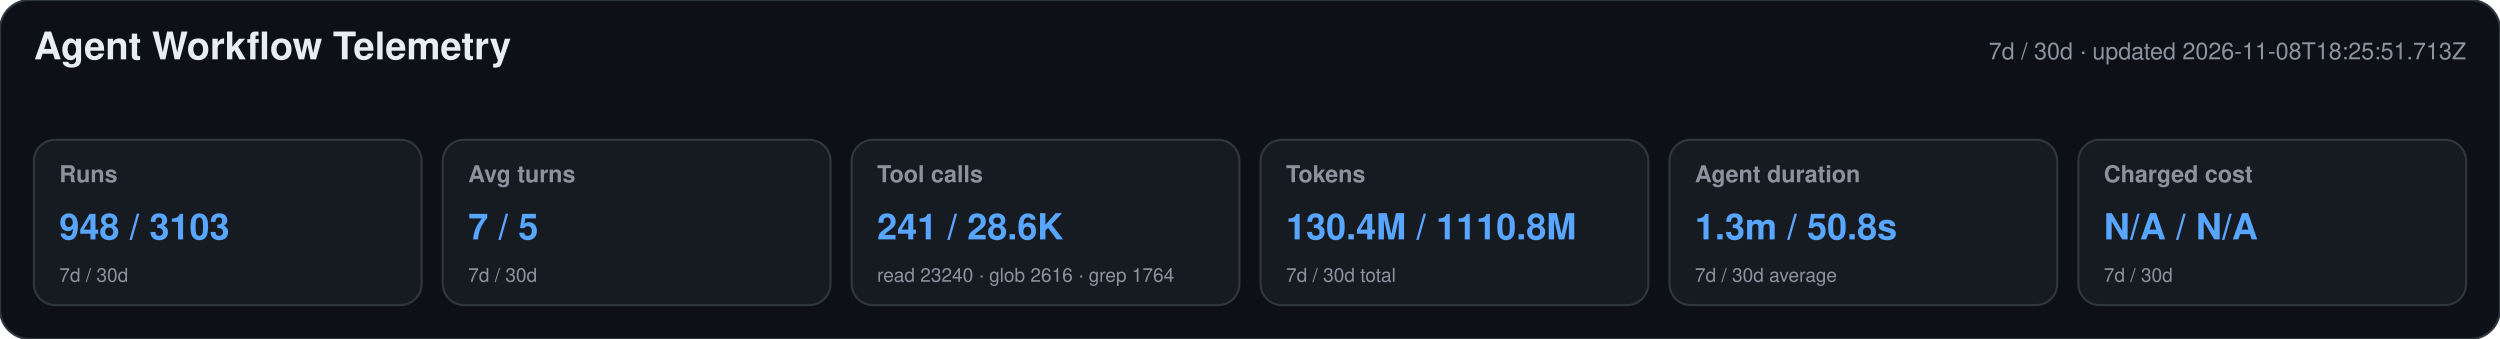
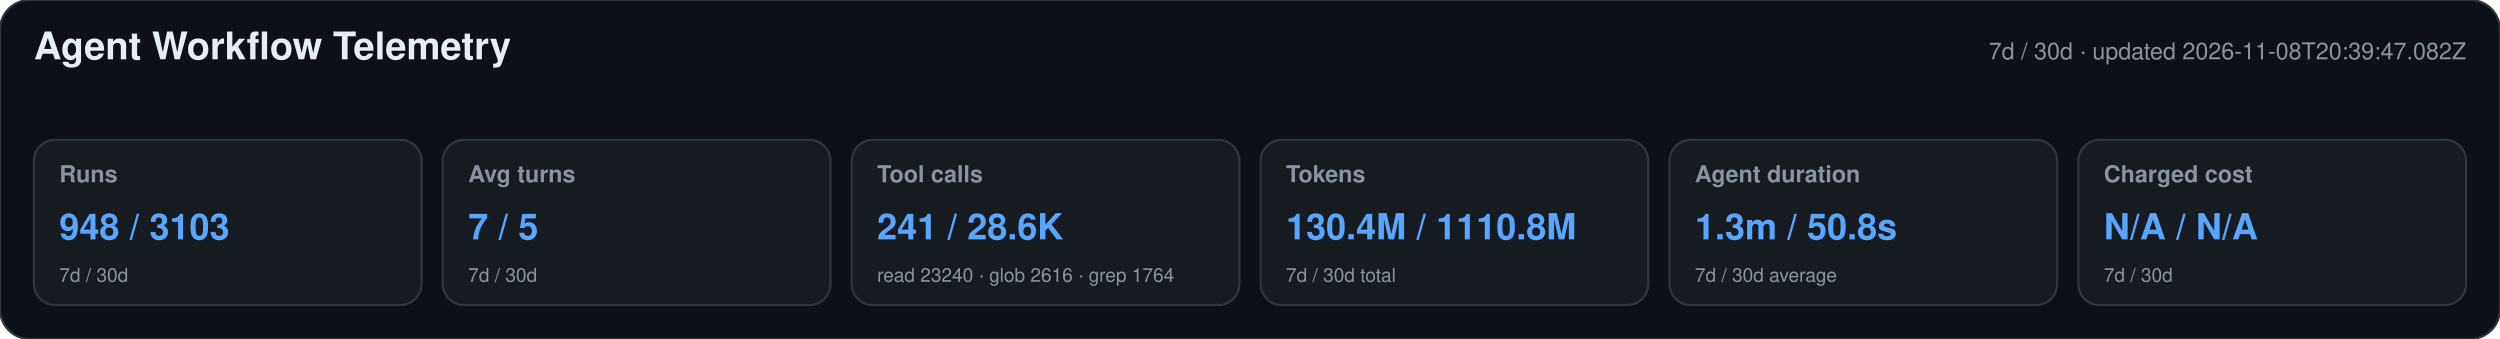
<svg xmlns="http://www.w3.org/2000/svg" width="1180" height="160" viewBox="0 0 1180 160" role="img" aria-labelledby="title desc">
  <style>text{font-family:-apple-system,BlinkMacSystemFont,"Segoe UI",Helvetica,Arial,sans-serif}.heading{font-size:18px;font-weight:650;fill:#e6edf3}.meta,.label,.secondary{fill:#8b949e}.meta,.label{font-size:11px}.label{font-weight:600}.primary{font-size:17px;font-weight:700;fill:#58a6ff}.secondary{font-size:9px}</style>
  <rect width="1180" height="160" rx="14" fill="#0d1117" stroke="#30363d" />
  <text x="16" y="28" class="heading">Agent Workflow Telemetry</text>
-   <text x="1164" y="28" text-anchor="end" class="meta">7d / 30d · updated 2026-11-08T18:25:51.713Z</text>
+   <text x="1164" y="28" text-anchor="end" class="meta">7d / 30d · updated 2026-11-08T20:39:47.082Z</text>
  <g>
    <rect x="16" y="66" width="183" height="78" rx="10" fill="#161b22" stroke="#30363d" />
    <text x="28" y="86" class="label">Runs</text>
    <text x="28" y="113" class="primary">948 / 3103</text>
    <text x="28" y="133" class="secondary">7d / 30d</text>
  </g>
  <g>
    <rect x="209" y="66" width="183" height="78" rx="10" fill="#161b22" stroke="#30363d" />
    <text x="221" y="86" class="label">Avg turns</text>
    <text x="221" y="113" class="primary">7 / 5</text>
    <text x="221" y="133" class="secondary">7d / 30d</text>
  </g>
  <g>
    <rect x="402" y="66" width="183" height="78" rx="10" fill="#161b22" stroke="#30363d" />
    <text x="414" y="86" class="label">Tool calls</text>
    <text x="414" y="113" class="primary">241 / 28.6K</text>
    <text x="414" y="133" class="secondary">read 23240 · glob 2616 · grep 1764</text>
  </g>
  <g>
    <rect x="595" y="66" width="183" height="78" rx="10" fill="#161b22" stroke="#30363d" />
    <text x="607" y="86" class="label">Tokens</text>
    <text x="607" y="113" class="primary">130.4M / 1110.8M</text>
    <text x="607" y="133" class="secondary">7d / 30d total</text>
  </g>
  <g>
    <rect x="788" y="66" width="183" height="78" rx="10" fill="#161b22" stroke="#30363d" />
    <text x="800" y="86" class="label">Agent duration</text>
    <text x="800" y="113" class="primary">1.3m / 50.8s</text>
    <text x="800" y="133" class="secondary">7d / 30d average</text>
  </g>
  <g>
    <rect x="981" y="66" width="183" height="78" rx="10" fill="#161b22" stroke="#30363d" />
    <text x="993" y="86" class="label">Charged cost</text>
    <text x="993" y="113" class="primary">N/A / N/A</text>
    <text x="993" y="133" class="secondary">7d / 30d</text>
  </g>
</svg>
